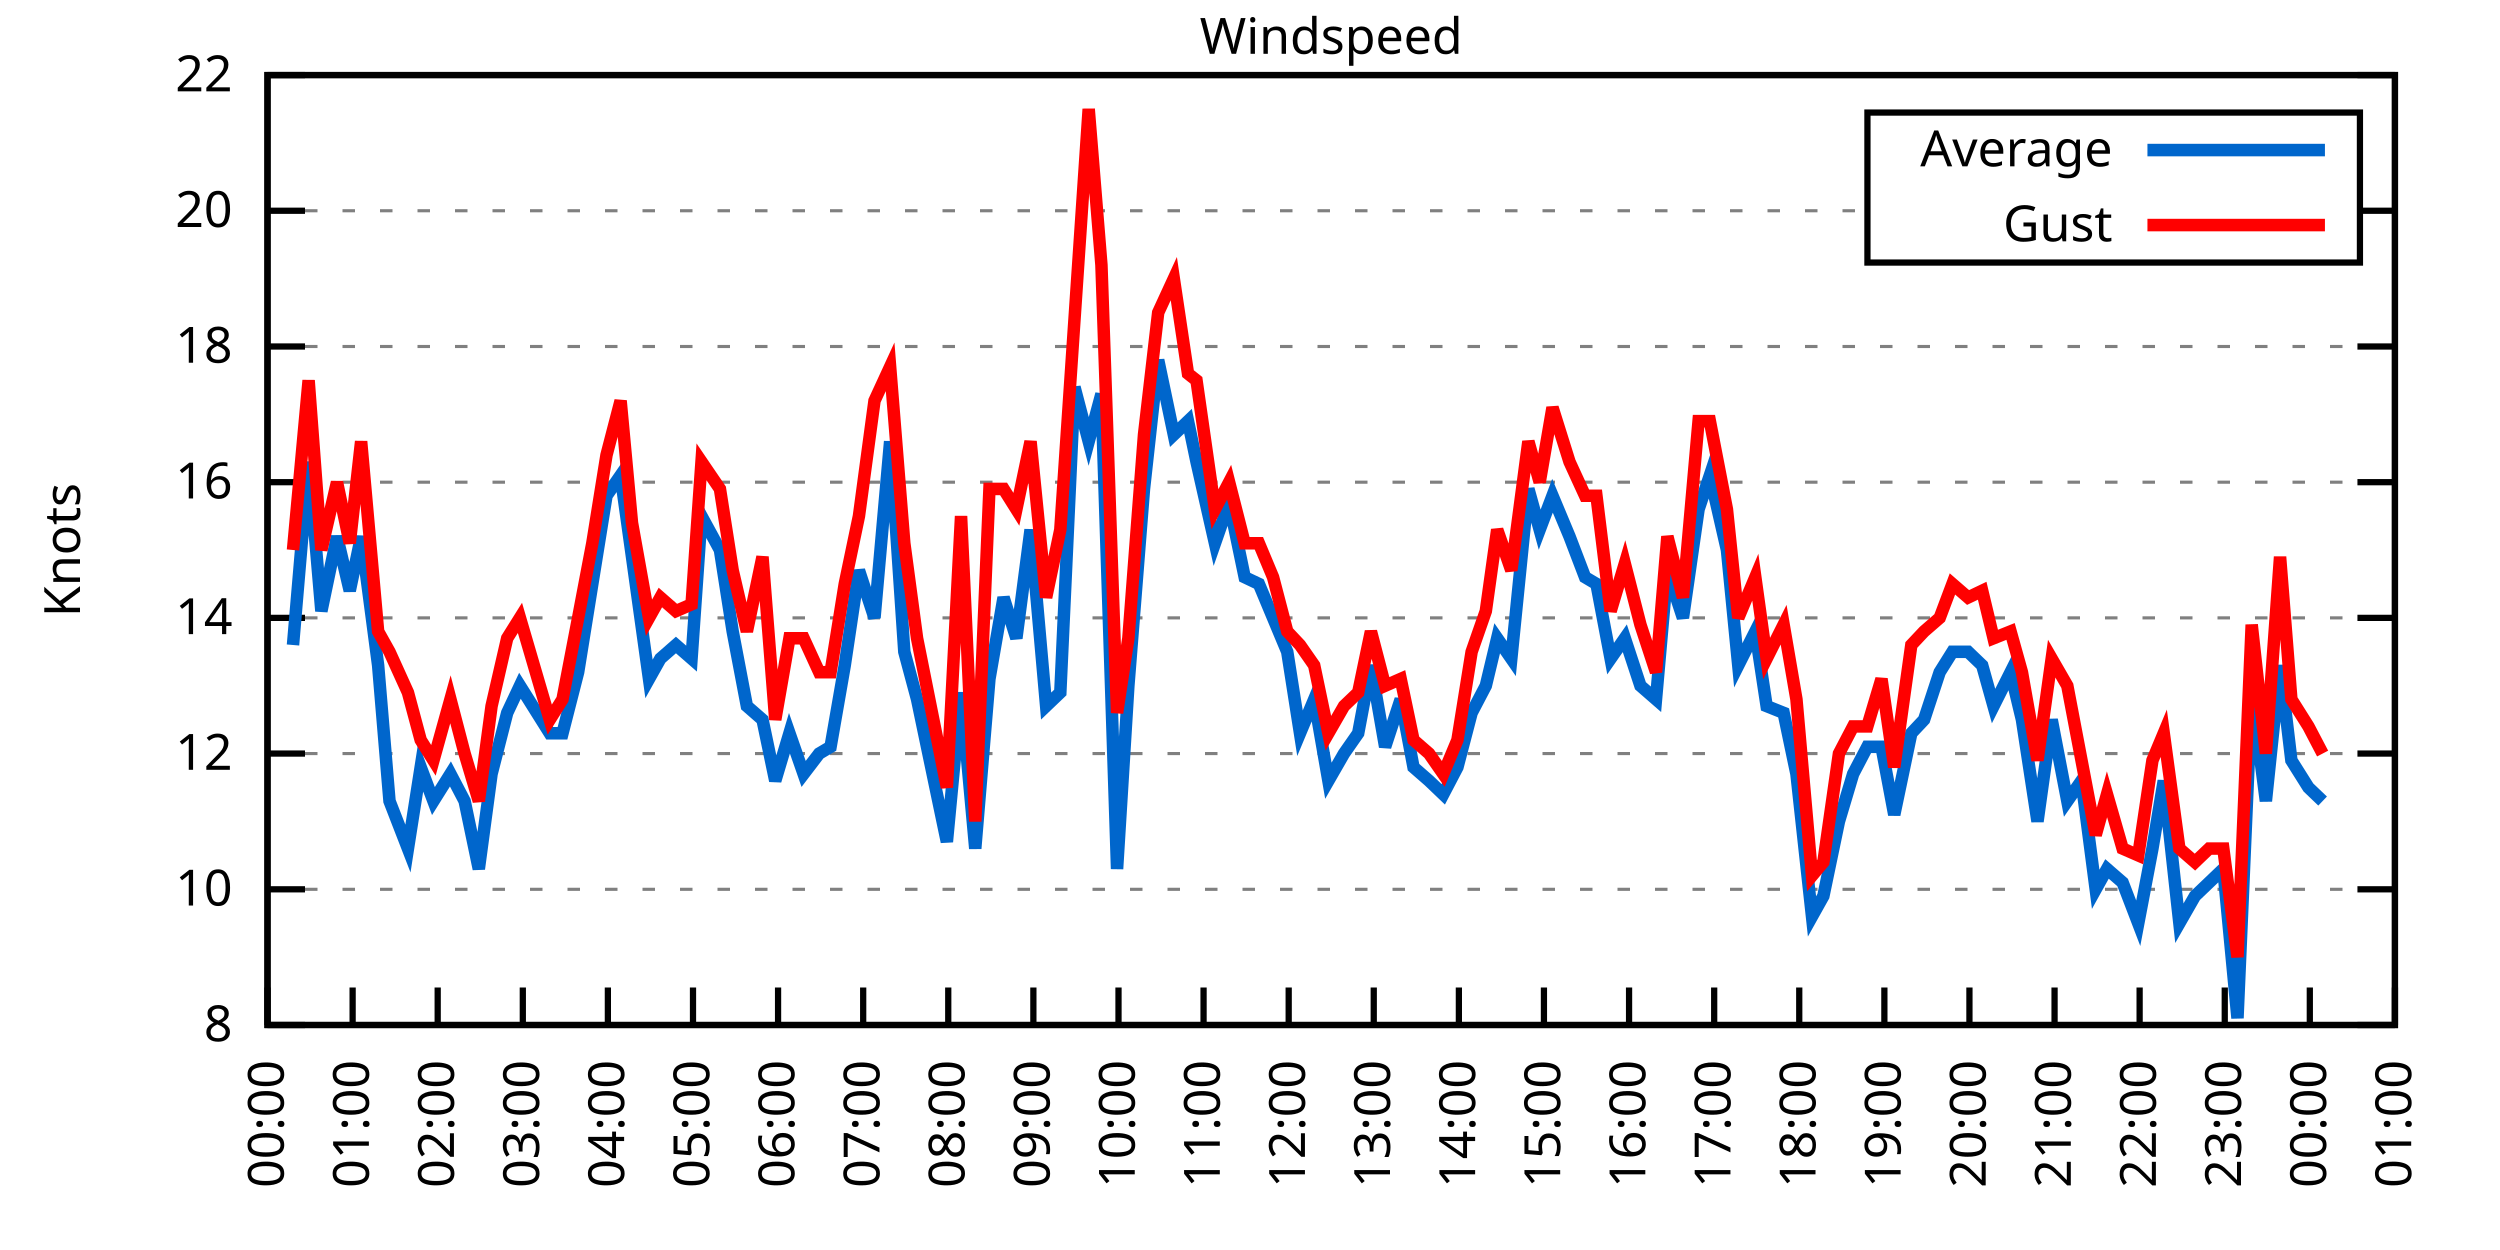
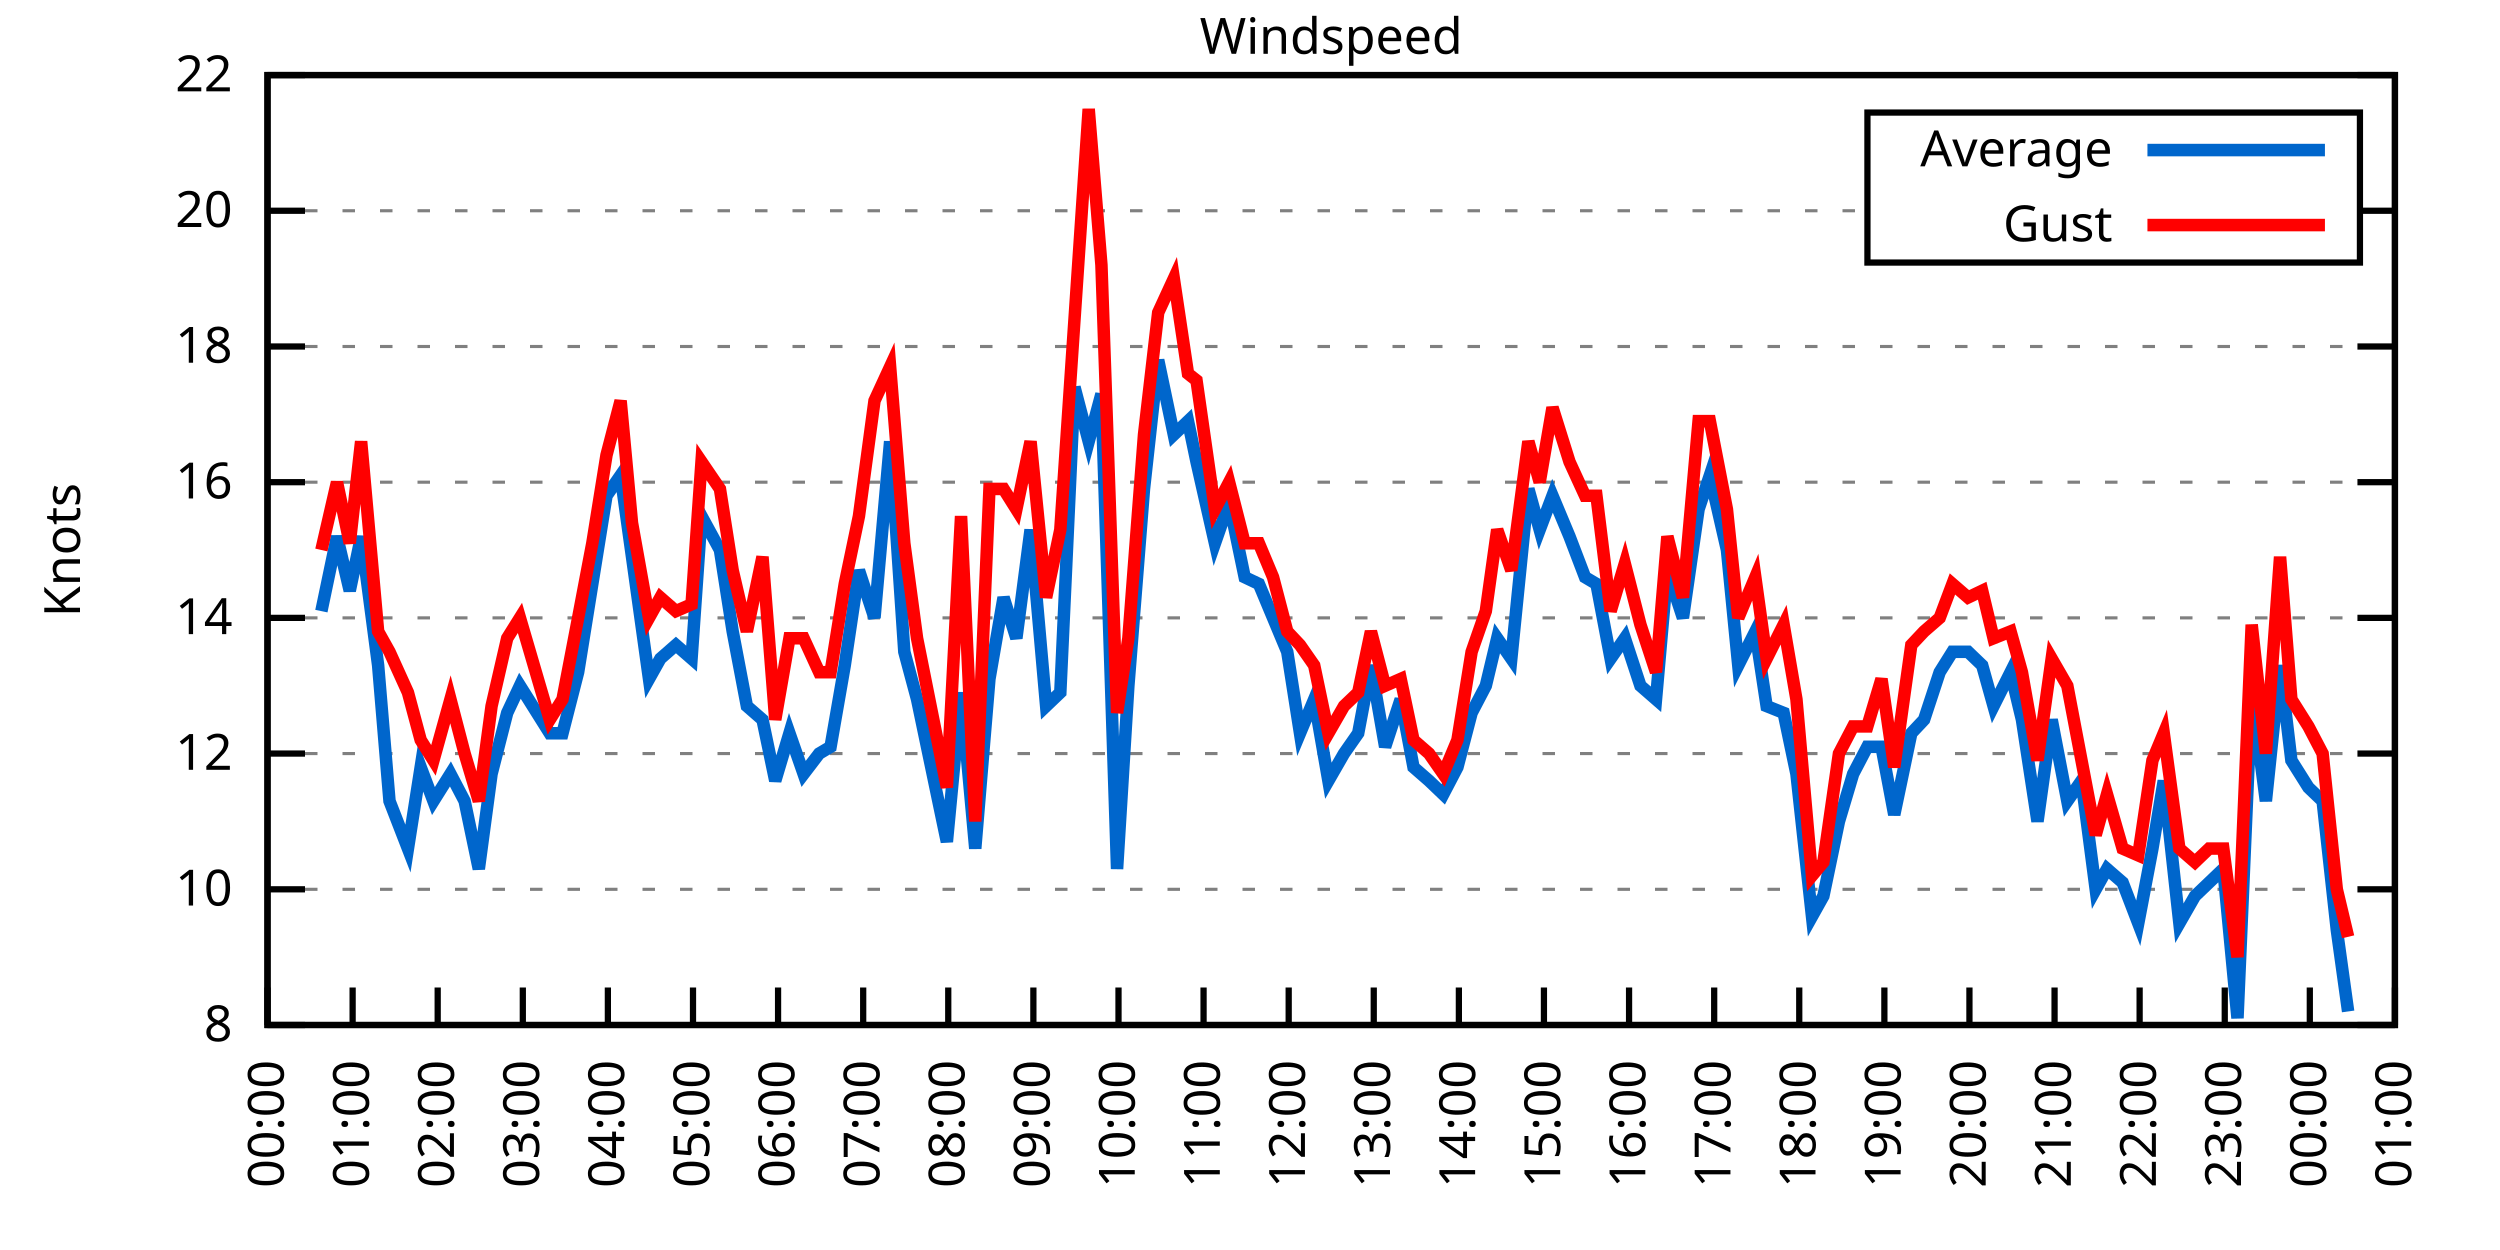
<svg xmlns="http://www.w3.org/2000/svg" xmlns:xlink="http://www.w3.org/1999/xlink" width="400" height="200" viewBox="0 0 400 200">
  <g id="gnuplot_canvas">
    <rect x="0" y="0" width="400" height="200" fill="none" />
    <defs>
      <circle id="gpDot" r="0.5" stroke-width="0.5" stroke="currentColor" />
      <path id="gpPt0" stroke-width="0.333" stroke="currentColor" d="M-1,0 h2 M0,-1 v2" />
      <path id="gpPt1" stroke-width="0.333" stroke="currentColor" d="M-1,-1 L1,1 M1,-1 L-1,1" />
      <path id="gpPt2" stroke-width="0.333" stroke="currentColor" d="M-1,0 L1,0 M0,-1 L0,1 M-1,-1 L1,1 M-1,1 L1,-1" />
      <rect id="gpPt3" stroke-width="0.333" stroke="currentColor" x="-1" y="-1" width="2" height="2" />
      <rect id="gpPt4" stroke-width="0.333" stroke="currentColor" fill="currentColor" x="-1" y="-1" width="2" height="2" />
      <circle id="gpPt5" stroke-width="0.333" stroke="currentColor" cx="0" cy="0" r="1" />
      <use xlink:href="#gpPt5" id="gpPt6" fill="currentColor" stroke="none" />
      <path id="gpPt7" stroke-width="0.333" stroke="currentColor" d="M0,-1.33 L-1.33,0.67 L1.33,0.67 z" />
      <use xlink:href="#gpPt7" id="gpPt8" fill="currentColor" stroke="none" />
      <use xlink:href="#gpPt7" id="gpPt9" stroke="currentColor" transform="rotate(180)" />
      <use xlink:href="#gpPt9" id="gpPt10" fill="currentColor" stroke="none" />
      <use xlink:href="#gpPt3" id="gpPt11" stroke="currentColor" transform="rotate(45)" />
      <use xlink:href="#gpPt11" id="gpPt12" fill="currentColor" stroke="none" />
      <path id="gpPt13" stroke-width="0.333" stroke="currentColor" d="M0,1.330 L1.265,0.411 L0.782,-1.067 L-0.782,-1.076 L-1.265,0.411 z" />
      <use xlink:href="#gpPt13" id="gpPt14" fill="currentColor" stroke="none" />
      <filter id="textbox" filterUnits="objectBoundingBox" x="0" y="0" height="1" width="1">
        <feFlood flood-color="white" flood-opacity="1" result="bgnd" />
        <feComposite in="SourceGraphic" in2="bgnd" operator="atop" />
      </filter>
      <filter id="greybox" filterUnits="objectBoundingBox" x="0" y="0" height="1" width="1">
        <feFlood flood-color="lightgrey" flood-opacity="1" result="grey" />
        <feComposite in="SourceGraphic" in2="grey" operator="atop" />
      </filter>
    </defs>
    <g fill="none" color="white" stroke="currentColor" stroke-width="1.00" stroke-linecap="butt" stroke-linejoin="miter">
</g>
    <g fill="none" color="black" stroke="currentColor" stroke-width="1.00" stroke-linecap="butt" stroke-linejoin="miter">
      <g stroke="none" shape-rendering="crispEdges">
        <polygon fill="rgb(255, 255, 255)" points="42.80,164.00 383.18,164.00 383.18,12.02 42.80,12.02 " />
      </g>
    </g>
    <g fill="none" color="black" stroke="currentColor" stroke-width="1.00" stroke-linecap="butt" stroke-linejoin="miter">
</g>
    <g fill="none" color="black" stroke="black" stroke-width="0.50" stroke-linecap="butt" stroke-linejoin="miter">
</g>
    <g fill="none" color="gray" stroke="currentColor" stroke-width="0.50" stroke-linecap="butt" stroke-linejoin="miter">
      <path stroke="gray" stroke-dasharray="2,4" class="gridline" d="M42.80,164.00 L383.19,164.00  " />
    </g>
    <g fill="none" color="gray" stroke="gray" stroke-width="1.00" stroke-linecap="butt" stroke-linejoin="miter">
</g>
    <g fill="none" color="black" stroke="currentColor" stroke-width="1.00" stroke-linecap="butt" stroke-linejoin="miter">
      <path stroke="black" d="M42.80,164.00 L48.80,164.00 M383.19,164.00 L377.19,164.00  " />
      <g transform="translate(37.20,166.60)" stroke="none" fill="black" font-family="Sans" font-size="8.00" text-anchor="end">
        <text>
          <tspan font-family="Sans"> 8</tspan>
        </text>
      </g>
    </g>
    <g fill="none" color="black" stroke="currentColor" stroke-width="1.00" stroke-linecap="butt" stroke-linejoin="miter">
</g>
    <g fill="none" color="black" stroke="black" stroke-width="0.50" stroke-linecap="butt" stroke-linejoin="miter">
</g>
    <g fill="none" color="gray" stroke="currentColor" stroke-width="0.50" stroke-linecap="butt" stroke-linejoin="miter">
      <path stroke="gray" stroke-dasharray="2,4" class="gridline" d="M42.80,142.29 L383.19,142.29  " />
    </g>
    <g fill="none" color="gray" stroke="gray" stroke-width="1.00" stroke-linecap="butt" stroke-linejoin="miter">
</g>
    <g fill="none" color="black" stroke="currentColor" stroke-width="1.00" stroke-linecap="butt" stroke-linejoin="miter">
      <path stroke="black" d="M42.80,142.29 L48.80,142.29 M383.19,142.29 L377.19,142.29  " />
      <g transform="translate(37.20,144.89)" stroke="none" fill="black" font-family="Sans" font-size="8.00" text-anchor="end">
        <text>
          <tspan font-family="Sans"> 10</tspan>
        </text>
      </g>
    </g>
    <g fill="none" color="black" stroke="currentColor" stroke-width="1.00" stroke-linecap="butt" stroke-linejoin="miter">
</g>
    <g fill="none" color="black" stroke="black" stroke-width="0.50" stroke-linecap="butt" stroke-linejoin="miter">
</g>
    <g fill="none" color="gray" stroke="currentColor" stroke-width="0.50" stroke-linecap="butt" stroke-linejoin="miter">
      <path stroke="gray" stroke-dasharray="2,4" class="gridline" d="M42.80,120.57 L383.19,120.57  " />
    </g>
    <g fill="none" color="gray" stroke="gray" stroke-width="1.00" stroke-linecap="butt" stroke-linejoin="miter">
</g>
    <g fill="none" color="black" stroke="currentColor" stroke-width="1.00" stroke-linecap="butt" stroke-linejoin="miter">
      <path stroke="black" d="M42.80,120.57 L48.80,120.57 M383.19,120.57 L377.19,120.57  " />
      <g transform="translate(37.20,123.17)" stroke="none" fill="black" font-family="Sans" font-size="8.00" text-anchor="end">
        <text>
          <tspan font-family="Sans"> 12</tspan>
        </text>
      </g>
    </g>
    <g fill="none" color="black" stroke="currentColor" stroke-width="1.00" stroke-linecap="butt" stroke-linejoin="miter">
</g>
    <g fill="none" color="black" stroke="black" stroke-width="0.50" stroke-linecap="butt" stroke-linejoin="miter">
</g>
    <g fill="none" color="gray" stroke="currentColor" stroke-width="0.50" stroke-linecap="butt" stroke-linejoin="miter">
      <path stroke="gray" stroke-dasharray="2,4" class="gridline" d="M42.80,98.86 L383.19,98.86  " />
    </g>
    <g fill="none" color="gray" stroke="gray" stroke-width="1.00" stroke-linecap="butt" stroke-linejoin="miter">
</g>
    <g fill="none" color="black" stroke="currentColor" stroke-width="1.00" stroke-linecap="butt" stroke-linejoin="miter">
      <path stroke="black" d="M42.80,98.86 L48.80,98.86 M383.19,98.86 L377.19,98.86  " />
      <g transform="translate(37.20,101.46)" stroke="none" fill="black" font-family="Sans" font-size="8.00" text-anchor="end">
        <text>
          <tspan font-family="Sans"> 14</tspan>
        </text>
      </g>
    </g>
    <g fill="none" color="black" stroke="currentColor" stroke-width="1.00" stroke-linecap="butt" stroke-linejoin="miter">
</g>
    <g fill="none" color="black" stroke="black" stroke-width="0.50" stroke-linecap="butt" stroke-linejoin="miter">
</g>
    <g fill="none" color="gray" stroke="currentColor" stroke-width="0.50" stroke-linecap="butt" stroke-linejoin="miter">
      <path stroke="gray" stroke-dasharray="2,4" class="gridline" d="M42.80,77.15 L383.19,77.15  " />
    </g>
    <g fill="none" color="gray" stroke="gray" stroke-width="1.00" stroke-linecap="butt" stroke-linejoin="miter">
</g>
    <g fill="none" color="black" stroke="currentColor" stroke-width="1.00" stroke-linecap="butt" stroke-linejoin="miter">
      <path stroke="black" d="M42.80,77.15 L48.80,77.15 M383.19,77.15 L377.19,77.15  " />
      <g transform="translate(37.20,79.75)" stroke="none" fill="black" font-family="Sans" font-size="8.00" text-anchor="end">
        <text>
          <tspan font-family="Sans"> 16</tspan>
        </text>
      </g>
    </g>
    <g fill="none" color="black" stroke="currentColor" stroke-width="1.00" stroke-linecap="butt" stroke-linejoin="miter">
</g>
    <g fill="none" color="black" stroke="black" stroke-width="0.50" stroke-linecap="butt" stroke-linejoin="miter">
</g>
    <g fill="none" color="gray" stroke="currentColor" stroke-width="0.50" stroke-linecap="butt" stroke-linejoin="miter">
      <path stroke="gray" stroke-dasharray="2,4" class="gridline" d="M42.80,55.44 L383.19,55.44  " />
    </g>
    <g fill="none" color="gray" stroke="gray" stroke-width="1.00" stroke-linecap="butt" stroke-linejoin="miter">
</g>
    <g fill="none" color="black" stroke="currentColor" stroke-width="1.00" stroke-linecap="butt" stroke-linejoin="miter">
      <path stroke="black" d="M42.80,55.44 L48.80,55.44 M383.19,55.44 L377.19,55.44  " />
      <g transform="translate(37.20,58.04)" stroke="none" fill="black" font-family="Sans" font-size="8.00" text-anchor="end">
        <text>
          <tspan font-family="Sans"> 18</tspan>
        </text>
      </g>
    </g>
    <g fill="none" color="black" stroke="currentColor" stroke-width="1.00" stroke-linecap="butt" stroke-linejoin="miter">
</g>
    <g fill="none" color="black" stroke="black" stroke-width="0.50" stroke-linecap="butt" stroke-linejoin="miter">
</g>
    <g fill="none" color="gray" stroke="currentColor" stroke-width="0.50" stroke-linecap="butt" stroke-linejoin="miter">
      <path stroke="gray" stroke-dasharray="2,4" class="gridline" d="M42.80,33.72 L298.79,33.72 M377.59,33.72 L383.19,33.72  " />
    </g>
    <g fill="none" color="gray" stroke="gray" stroke-width="1.00" stroke-linecap="butt" stroke-linejoin="miter">
</g>
    <g fill="none" color="black" stroke="currentColor" stroke-width="1.00" stroke-linecap="butt" stroke-linejoin="miter">
      <path stroke="black" d="M42.80,33.72 L48.80,33.72 M383.19,33.72 L377.19,33.72  " />
      <g transform="translate(37.20,36.32)" stroke="none" fill="black" font-family="Sans" font-size="8.00" text-anchor="end">
        <text>
          <tspan font-family="Sans"> 20</tspan>
        </text>
      </g>
    </g>
    <g fill="none" color="black" stroke="currentColor" stroke-width="1.00" stroke-linecap="butt" stroke-linejoin="miter">
</g>
    <g fill="none" color="black" stroke="black" stroke-width="0.50" stroke-linecap="butt" stroke-linejoin="miter">
</g>
    <g fill="none" color="gray" stroke="currentColor" stroke-width="0.50" stroke-linecap="butt" stroke-linejoin="miter">
      <path stroke="gray" stroke-dasharray="2,4" class="gridline" d="M42.80,12.01 L383.19,12.01  " />
    </g>
    <g fill="none" color="gray" stroke="gray" stroke-width="1.00" stroke-linecap="butt" stroke-linejoin="miter">
</g>
    <g fill="none" color="black" stroke="currentColor" stroke-width="1.00" stroke-linecap="butt" stroke-linejoin="miter">
      <path stroke="black" d="M42.80,12.01 L48.80,12.01 M383.19,12.01 L377.19,12.01  " />
      <g transform="translate(37.20,14.61)" stroke="none" fill="black" font-family="Sans" font-size="8.00" text-anchor="end">
        <text>
          <tspan font-family="Sans"> 22</tspan>
        </text>
      </g>
    </g>
    <g fill="none" color="black" stroke="currentColor" stroke-width="1.00" stroke-linecap="butt" stroke-linejoin="miter">
      <path stroke="black" d="M42.80,164.00 L42.80,158.00  " />
      <g transform="translate(45.40,169.60) rotate(270.00)" stroke="none" fill="black" font-family="Sans" font-size="8.00" text-anchor="end">
        <text>
          <tspan font-family="Sans">00:00</tspan>
        </text>
      </g>
    </g>
    <g fill="none" color="black" stroke="currentColor" stroke-width="1.00" stroke-linecap="butt" stroke-linejoin="miter">
      <path stroke="black" d="M56.42,164.00 L56.42,158.00  " />
      <g transform="translate(59.02,169.60) rotate(270.00)" stroke="none" fill="black" font-family="Sans" font-size="8.00" text-anchor="end">
        <text>
          <tspan font-family="Sans">01:00</tspan>
        </text>
      </g>
    </g>
    <g fill="none" color="black" stroke="currentColor" stroke-width="1.00" stroke-linecap="butt" stroke-linejoin="miter">
      <path stroke="black" d="M70.03,164.00 L70.03,158.00  " />
      <g transform="translate(72.63,169.60) rotate(270.00)" stroke="none" fill="black" font-family="Sans" font-size="8.00" text-anchor="end">
        <text>
          <tspan font-family="Sans">02:00</tspan>
        </text>
      </g>
    </g>
    <g fill="none" color="black" stroke="currentColor" stroke-width="1.00" stroke-linecap="butt" stroke-linejoin="miter">
      <path stroke="black" d="M83.65,164.00 L83.65,158.00  " />
      <g transform="translate(86.25,169.60) rotate(270.00)" stroke="none" fill="black" font-family="Sans" font-size="8.00" text-anchor="end">
        <text>
          <tspan font-family="Sans">03:00</tspan>
        </text>
      </g>
    </g>
    <g fill="none" color="black" stroke="currentColor" stroke-width="1.00" stroke-linecap="butt" stroke-linejoin="miter">
      <path stroke="black" d="M97.26,164.00 L97.26,158.00  " />
      <g transform="translate(99.86,169.60) rotate(270.00)" stroke="none" fill="black" font-family="Sans" font-size="8.00" text-anchor="end">
        <text>
          <tspan font-family="Sans">04:00</tspan>
        </text>
      </g>
    </g>
    <g fill="none" color="black" stroke="currentColor" stroke-width="1.00" stroke-linecap="butt" stroke-linejoin="miter">
      <path stroke="black" d="M110.88,164.00 L110.88,158.00  " />
      <g transform="translate(113.48,169.60) rotate(270.00)" stroke="none" fill="black" font-family="Sans" font-size="8.00" text-anchor="end">
        <text>
          <tspan font-family="Sans">05:00</tspan>
        </text>
      </g>
    </g>
    <g fill="none" color="black" stroke="currentColor" stroke-width="1.00" stroke-linecap="butt" stroke-linejoin="miter">
      <path stroke="black" d="M124.49,164.00 L124.49,158.00  " />
      <g transform="translate(127.09,169.60) rotate(270.00)" stroke="none" fill="black" font-family="Sans" font-size="8.00" text-anchor="end">
        <text>
          <tspan font-family="Sans">06:00</tspan>
        </text>
      </g>
    </g>
    <g fill="none" color="black" stroke="currentColor" stroke-width="1.00" stroke-linecap="butt" stroke-linejoin="miter">
      <path stroke="black" d="M138.11,164.00 L138.11,158.00  " />
      <g transform="translate(140.71,169.60) rotate(270.00)" stroke="none" fill="black" font-family="Sans" font-size="8.00" text-anchor="end">
        <text>
          <tspan font-family="Sans">07:00</tspan>
        </text>
      </g>
    </g>
    <g fill="none" color="black" stroke="currentColor" stroke-width="1.00" stroke-linecap="butt" stroke-linejoin="miter">
      <path stroke="black" d="M151.72,164.00 L151.72,158.00  " />
      <g transform="translate(154.32,169.60) rotate(270.00)" stroke="none" fill="black" font-family="Sans" font-size="8.00" text-anchor="end">
        <text>
          <tspan font-family="Sans">08:00</tspan>
        </text>
      </g>
    </g>
    <g fill="none" color="black" stroke="currentColor" stroke-width="1.00" stroke-linecap="butt" stroke-linejoin="miter">
      <path stroke="black" d="M165.34,164.00 L165.34,158.00  " />
      <g transform="translate(167.94,169.60) rotate(270.00)" stroke="none" fill="black" font-family="Sans" font-size="8.00" text-anchor="end">
        <text>
          <tspan font-family="Sans">09:00</tspan>
        </text>
      </g>
    </g>
    <g fill="none" color="black" stroke="currentColor" stroke-width="1.00" stroke-linecap="butt" stroke-linejoin="miter">
      <path stroke="black" d="M178.96,164.00 L178.96,158.00  " />
      <g transform="translate(181.56,169.60) rotate(270.00)" stroke="none" fill="black" font-family="Sans" font-size="8.00" text-anchor="end">
        <text>
          <tspan font-family="Sans">10:00</tspan>
        </text>
      </g>
    </g>
    <g fill="none" color="black" stroke="currentColor" stroke-width="1.00" stroke-linecap="butt" stroke-linejoin="miter">
      <path stroke="black" d="M192.57,164.00 L192.57,158.00  " />
      <g transform="translate(195.17,169.60) rotate(270.00)" stroke="none" fill="black" font-family="Sans" font-size="8.00" text-anchor="end">
        <text>
          <tspan font-family="Sans">11:00</tspan>
        </text>
      </g>
    </g>
    <g fill="none" color="black" stroke="currentColor" stroke-width="1.00" stroke-linecap="butt" stroke-linejoin="miter">
      <path stroke="black" d="M206.19,164.00 L206.19,158.00  " />
      <g transform="translate(208.79,169.60) rotate(270.00)" stroke="none" fill="black" font-family="Sans" font-size="8.00" text-anchor="end">
        <text>
          <tspan font-family="Sans">12:00</tspan>
        </text>
      </g>
    </g>
    <g fill="none" color="black" stroke="currentColor" stroke-width="1.00" stroke-linecap="butt" stroke-linejoin="miter">
      <path stroke="black" d="M219.80,164.00 L219.80,158.00  " />
      <g transform="translate(222.40,169.60) rotate(270.00)" stroke="none" fill="black" font-family="Sans" font-size="8.00" text-anchor="end">
        <text>
          <tspan font-family="Sans">13:00</tspan>
        </text>
      </g>
    </g>
    <g fill="none" color="black" stroke="currentColor" stroke-width="1.00" stroke-linecap="butt" stroke-linejoin="miter">
      <path stroke="black" d="M233.42,164.00 L233.42,158.00  " />
      <g transform="translate(236.02,169.60) rotate(270.00)" stroke="none" fill="black" font-family="Sans" font-size="8.00" text-anchor="end">
        <text>
          <tspan font-family="Sans">14:00</tspan>
        </text>
      </g>
    </g>
    <g fill="none" color="black" stroke="currentColor" stroke-width="1.00" stroke-linecap="butt" stroke-linejoin="miter">
      <path stroke="black" d="M247.03,164.00 L247.03,158.00  " />
      <g transform="translate(249.63,169.60) rotate(270.00)" stroke="none" fill="black" font-family="Sans" font-size="8.00" text-anchor="end">
        <text>
          <tspan font-family="Sans">15:00</tspan>
        </text>
      </g>
    </g>
    <g fill="none" color="black" stroke="currentColor" stroke-width="1.00" stroke-linecap="butt" stroke-linejoin="miter">
      <path stroke="black" d="M260.65,164.00 L260.65,158.00  " />
      <g transform="translate(263.25,169.60) rotate(270.00)" stroke="none" fill="black" font-family="Sans" font-size="8.00" text-anchor="end">
        <text>
          <tspan font-family="Sans">16:00</tspan>
        </text>
      </g>
    </g>
    <g fill="none" color="black" stroke="currentColor" stroke-width="1.00" stroke-linecap="butt" stroke-linejoin="miter">
      <path stroke="black" d="M274.27,164.00 L274.27,158.00  " />
      <g transform="translate(276.87,169.60) rotate(270.00)" stroke="none" fill="black" font-family="Sans" font-size="8.00" text-anchor="end">
        <text>
          <tspan font-family="Sans">17:00</tspan>
        </text>
      </g>
    </g>
    <g fill="none" color="black" stroke="currentColor" stroke-width="1.00" stroke-linecap="butt" stroke-linejoin="miter">
      <path stroke="black" d="M287.88,164.00 L287.88,158.00  " />
      <g transform="translate(290.48,169.60) rotate(270.00)" stroke="none" fill="black" font-family="Sans" font-size="8.00" text-anchor="end">
        <text>
          <tspan font-family="Sans">18:00</tspan>
        </text>
      </g>
    </g>
    <g fill="none" color="black" stroke="currentColor" stroke-width="1.00" stroke-linecap="butt" stroke-linejoin="miter">
      <path stroke="black" d="M301.50,164.00 L301.50,158.00  " />
      <g transform="translate(304.10,169.60) rotate(270.00)" stroke="none" fill="black" font-family="Sans" font-size="8.00" text-anchor="end">
        <text>
          <tspan font-family="Sans">19:00</tspan>
        </text>
      </g>
    </g>
    <g fill="none" color="black" stroke="currentColor" stroke-width="1.00" stroke-linecap="butt" stroke-linejoin="miter">
      <path stroke="black" d="M315.11,164.00 L315.11,158.00  " />
      <g transform="translate(317.71,169.60) rotate(270.00)" stroke="none" fill="black" font-family="Sans" font-size="8.00" text-anchor="end">
        <text>
          <tspan font-family="Sans">20:00</tspan>
        </text>
      </g>
    </g>
    <g fill="none" color="black" stroke="currentColor" stroke-width="1.00" stroke-linecap="butt" stroke-linejoin="miter">
      <path stroke="black" d="M328.73,164.00 L328.73,158.00  " />
      <g transform="translate(331.33,169.60) rotate(270.00)" stroke="none" fill="black" font-family="Sans" font-size="8.00" text-anchor="end">
        <text>
          <tspan font-family="Sans">21:00</tspan>
        </text>
      </g>
    </g>
    <g fill="none" color="black" stroke="currentColor" stroke-width="1.00" stroke-linecap="butt" stroke-linejoin="miter">
      <path stroke="black" d="M342.34,164.00 L342.34,158.00  " />
      <g transform="translate(344.94,169.60) rotate(270.00)" stroke="none" fill="black" font-family="Sans" font-size="8.00" text-anchor="end">
        <text>
          <tspan font-family="Sans">22:00</tspan>
        </text>
      </g>
    </g>
    <g fill="none" color="black" stroke="currentColor" stroke-width="1.00" stroke-linecap="butt" stroke-linejoin="miter">
      <path stroke="black" d="M355.96,164.00 L355.96,158.00  " />
      <g transform="translate(358.56,169.60) rotate(270.00)" stroke="none" fill="black" font-family="Sans" font-size="8.00" text-anchor="end">
        <text>
          <tspan font-family="Sans">23:00</tspan>
        </text>
      </g>
    </g>
    <g fill="none" color="black" stroke="currentColor" stroke-width="1.00" stroke-linecap="butt" stroke-linejoin="miter">
      <path stroke="black" d="M369.57,164.00 L369.57,158.00  " />
      <g transform="translate(372.17,169.60) rotate(270.00)" stroke="none" fill="black" font-family="Sans" font-size="8.00" text-anchor="end">
        <text>
          <tspan font-family="Sans">00:00</tspan>
        </text>
      </g>
    </g>
    <g fill="none" color="black" stroke="currentColor" stroke-width="1.00" stroke-linecap="butt" stroke-linejoin="miter">
      <path stroke="black" d="M383.19,164.00 L383.19,158.00  " />
      <g transform="translate(385.79,169.60) rotate(270.00)" stroke="none" fill="black" font-family="Sans" font-size="8.00" text-anchor="end">
        <text>
          <tspan font-family="Sans">01:00</tspan>
        </text>
      </g>
    </g>
    <g fill="none" color="black" stroke="currentColor" stroke-width="1.00" stroke-linecap="butt" stroke-linejoin="miter">
</g>
    <g fill="none" color="black" stroke="currentColor" stroke-width="1.00" stroke-linecap="butt" stroke-linejoin="miter">
      <path stroke="black" d="M42.80,12.01 L42.80,164.00 L383.19,164.00 L383.19,12.01 L42.80,12.01 Z  " />
    </g>
    <g fill="none" color="black" stroke="currentColor" stroke-width="1.00" stroke-linecap="butt" stroke-linejoin="miter">
</g>
    <g fill="none" color="black" stroke="currentColor" stroke-width="1.00" stroke-linecap="butt" stroke-linejoin="miter">
      <path stroke="black" d="M298.79,42.01 L298.79,18.01 L377.59,18.01 L377.59,42.01 L298.79,42.01 Z  " />
    </g>
    <g id="Windspeed_plot_1">
      <g fill="none" color="white" stroke="black" stroke-width="2.00" stroke-linecap="butt" stroke-linejoin="miter">
</g>
      <g fill="none" color="black" stroke="currentColor" stroke-width="2.00" stroke-linecap="butt" stroke-linejoin="miter">
        <g transform="translate(337.99,26.61)" stroke="none" fill="black" font-family="Sans" font-size="8.00" text-anchor="end">
          <text>
            <tspan font-family="Sans">Average</tspan>
          </text>
        </g>
      </g>
      <g fill="none" color="black" stroke="currentColor" stroke-width="2.00" stroke-linecap="butt" stroke-linejoin="miter">
-         <path stroke="rgb(  0, 102, 204)" d="M343.59,24.01 L371.99,24.01 M46.88,103.20 L49.38,73.89 L51.42,97.78 L53.92,85.83 L55.96,94.52 L57.78,85.83   L60.50,106.46 L62.32,128.17 L65.27,135.77 L67.31,122.75 L69.35,128.17 L72.07,123.83 L74.34,128.17 L76.61,139.03   L78.65,123.83 L81.15,114.06 L83.19,109.72 L87.96,117.32 L90.00,117.32 L92.50,107.55 L94.77,93.43 L97.04,79.32   L99.30,76.06 L101.12,89.09 L103.84,108.63 L105.66,105.38 L108.15,103.20 L110.65,105.38 L112.24,82.58 L115.19,88.00   L117.23,101.03 L119.50,112.97 L122.00,115.15 L124.04,124.92 L126.31,117.32 L128.58,123.83 L131.07,120.57 L132.89,119.49   L135.16,106.46 L137.43,91.26 L139.92,98.86 L142.42,70.63 L144.69,104.29 L146.73,111.89 L151.50,134.69 L153.77,110.80   L156.04,135.77 L158.31,108.63 L160.57,95.60 L162.62,102.12 L164.89,84.75 L167.38,112.97 L169.65,110.80 L171.92,61.95   L174.19,70.63 L176.23,63.04 L178.73,139.03 L180.54,109.72 L183.04,78.23 L185.31,57.61 L187.81,69.55 L190.08,67.38   L191.44,73.89 L194.39,86.92 L196.66,80.41 L199.15,92.35 L201.42,93.43 L203.69,98.86 L205.96,104.29 L208.00,117.32   L210.27,111.89 L212.54,124.92 L215.04,120.57 L217.31,117.32 L219.35,106.46 L221.62,119.49 L224.11,111.89 L226.16,122.75   L228.65,124.92 L230.92,127.09 L233.19,122.75 L235.46,114.06 L237.73,109.72 L239.55,102.12 L241.81,105.38 L244.54,78.23   L246.35,84.75 L248.40,79.32 L251.12,85.83 L253.61,92.35 L255.43,93.43 L257.70,105.38 L259.97,102.12 L262.47,109.72   L264.96,111.89 L266.78,91.26 L269.27,98.86 L271.77,81.49 L273.58,76.06 L276.31,88.00 L278.12,106.46 L280.85,101.03   L282.66,112.97 L285.38,114.06 L287.43,123.83 L289.92,146.63 L291.74,143.37 L294.23,131.43 L296.50,123.83 L298.77,119.49   L301.04,119.49 L303.08,130.35 L305.81,117.32 L307.85,115.15 L310.35,107.55 L312.39,104.29 L314.89,104.29 L317.15,106.46   L318.97,112.97 L321.69,107.55 L323.51,115.15 L326.00,131.43 L328.27,115.15 L330.77,128.17 L333.04,124.92 L335.31,142.29   L337.12,139.03 L339.62,141.20 L342.12,147.72 L344.39,135.77 L346.20,124.92 L348.70,147.72 L351.19,143.37 L353.46,141.20   L355.73,139.03 L358.00,162.91 L360.27,110.80 L362.54,128.17 L364.81,106.46 L366.62,121.66 L369.35,126.00 L371.62,128.17    " />
+         <path stroke="rgb(  0, 102, 204)" d="M343.59,24.01 L371.99,24.01 M51.42,97.78 L53.92,85.83 L55.96,94.52 L57.78,85.83 L60.50,106.46 L62.32,128.17   L65.27,135.77 L67.31,122.75 L69.35,128.17 L72.07,123.83 L74.34,128.17 L76.61,139.03 L78.65,123.83 L81.15,114.06   L83.19,109.72 L87.96,117.32 L90.00,117.32 L92.50,107.55 L94.77,93.43 L97.04,79.32 L99.30,76.06 L101.12,89.09   L103.84,108.63 L105.66,105.38 L108.15,103.20 L110.65,105.38 L112.24,82.58 L115.19,88.00 L117.23,101.03 L119.50,112.97   L122.00,115.15 L124.04,124.92 L126.31,117.32 L128.58,123.83 L131.07,120.57 L132.89,119.49 L135.16,106.46 L137.43,91.26   L139.92,98.86 L142.42,70.63 L144.69,104.29 L146.73,111.89 L151.50,134.69 L153.77,110.80 L156.04,135.77 L158.31,108.63   L160.57,95.60 L162.62,102.12 L164.89,84.75 L167.38,112.97 L169.65,110.80 L171.92,61.95 L174.19,70.63 L176.23,63.04   L178.73,139.03 L180.54,109.72 L183.04,78.23 L185.31,57.61 L187.81,69.55 L190.08,67.38 L191.44,73.89 L194.39,86.92   L196.66,80.41 L199.15,92.35 L201.42,93.43 L203.69,98.86 L205.96,104.29 L208.00,117.32 L210.27,111.89 L212.54,124.92   L215.04,120.57 L217.31,117.32 L219.35,106.46 L221.62,119.49 L224.11,111.89 L226.16,122.75 L228.65,124.92 L230.92,127.09   L233.19,122.75 L235.46,114.06 L237.73,109.72 L239.55,102.12 L241.81,105.38 L244.54,78.23 L246.35,84.75 L248.40,79.32   L251.12,85.83 L253.61,92.35 L255.43,93.43 L257.70,105.38 L259.97,102.12 L262.47,109.72 L264.96,111.89 L266.78,91.26   L269.27,98.86 L271.77,81.49 L273.58,76.06 L276.31,88.00 L278.12,106.46 L280.85,101.03 L282.66,112.97 L285.38,114.06   L287.43,123.83 L289.92,146.63 L291.74,143.37 L294.23,131.43 L296.50,123.83 L298.77,119.49 L301.04,119.49 L303.08,130.35   L305.81,117.32 L307.85,115.15 L310.35,107.55 L312.39,104.29 L314.89,104.29 L317.15,106.46 L318.97,112.97 L321.69,107.55   L323.51,115.15 L326.00,131.43 L328.27,115.15 L330.77,128.17 L333.04,124.92 L335.31,142.29 L337.12,139.03 L339.62,141.20   L342.12,147.72 L344.39,135.77 L346.20,124.92 L348.70,147.72 L351.19,143.37 L353.46,141.20 L355.73,139.03 L358.00,162.91   L360.27,110.80 L362.54,128.17 L364.81,106.46 L366.62,121.66 L369.35,126.00 L371.62,128.17 L373.89,148.80 L375.70,161.83    " />
      </g>
    </g>
    <g id="Windspeed_plot_2">
      <g fill="none" color="black" stroke="currentColor" stroke-width="2.00" stroke-linecap="butt" stroke-linejoin="miter">
        <g transform="translate(337.99,38.61)" stroke="none" fill="black" font-family="Sans" font-size="8.00" text-anchor="end">
          <text>
            <tspan font-family="Sans">Gust</tspan>
          </text>
        </g>
      </g>
      <g fill="none" color="black" stroke="currentColor" stroke-width="2.00" stroke-linecap="butt" stroke-linejoin="miter">
-         <path stroke="rgb(255,   0,   0)" d="M343.59,36.01 L371.99,36.01 M46.88,88.00 L49.38,60.86 L51.42,88.00 L53.92,77.15 L55.96,86.92 L57.78,70.63   L60.50,101.03 L62.32,104.29 L65.27,110.80 L67.31,118.40 L69.35,121.66 L72.07,111.89 L74.34,120.57 L76.61,128.17   L78.65,112.97 L81.15,102.12 L83.19,98.86 L87.96,115.15 L90.00,111.89 L92.50,98.86 L94.77,86.92 L97.04,72.81   L99.30,64.12 L101.12,83.66 L103.84,98.86 L105.66,95.60 L108.15,97.78 L110.65,96.69 L112.24,73.89 L115.19,78.23   L117.23,91.26 L119.50,101.03 L122.00,89.09 L124.04,115.15 L126.31,102.12 L128.58,102.12 L131.07,107.55 L132.89,107.55   L135.16,93.43 L137.43,82.58 L139.92,64.12 L142.42,58.69 L144.69,86.92 L146.73,102.12 L151.50,126.00 L153.77,82.58   L156.04,131.43 L158.31,78.23 L160.57,78.23 L162.62,81.49 L164.89,70.63 L167.38,95.60 L169.65,84.75 L171.92,51.09   L174.19,17.44 L176.23,42.41 L178.73,114.06 L180.54,102.12 L183.04,69.55 L185.31,50.01 L187.81,44.58 L190.08,59.78   L191.44,60.86 L194.39,81.49 L196.66,77.15 L199.15,86.92 L201.42,86.92 L203.69,92.35 L205.96,101.03 L208.00,103.20   L210.27,106.46 L212.54,117.32 L215.04,112.97 L217.31,110.80 L219.35,101.03 L221.62,109.72 L224.11,108.63 L226.16,118.40   L228.65,120.57 L230.92,123.83 L233.19,118.40 L235.46,104.29 L237.73,97.78 L239.55,84.75 L241.81,91.26 L244.54,70.63   L246.35,77.15 L248.40,65.21 L251.12,73.89 L253.61,79.32 L255.43,79.32 L257.70,97.78 L259.97,90.18 L262.47,99.95   L264.96,107.55 L266.78,85.83 L269.27,95.60 L271.77,67.38 L273.58,67.38 L276.31,81.49 L278.12,98.86 L280.85,92.35   L282.66,105.38 L285.38,99.95 L287.43,111.89 L289.92,140.12 L291.74,137.94 L294.23,120.57 L296.50,116.23 L298.77,116.23   L301.04,108.63 L303.08,122.75 L305.81,103.20 L307.85,101.03 L310.35,98.86 L312.39,93.43 L314.89,95.60 L317.15,94.52   L318.97,102.12 L321.69,101.03 L323.51,107.55 L326.00,121.66 L328.27,105.38 L330.77,109.72 L333.04,121.66 L335.31,133.60   L337.12,127.09 L339.62,135.77 L342.12,136.86 L344.39,121.66 L346.20,117.32 L348.70,135.77 L351.19,137.94 L353.46,135.77   L355.73,135.77 L358.00,153.14 L360.27,99.95 L362.54,120.57 L364.81,89.09 L366.62,111.89 L369.35,116.23 L371.62,120.57    " />
+         <path stroke="rgb(255,   0,   0)" d="M343.59,36.01 L371.99,36.01 M51.42,88.00 L53.92,77.15 L55.96,86.92 L57.78,70.63 L60.50,101.03 L62.32,104.29   L65.27,110.80 L67.31,118.40 L69.35,121.66 L72.07,111.89 L74.34,120.57 L76.61,128.17 L78.65,112.97 L81.15,102.12   L83.19,98.86 L87.96,115.15 L90.00,111.89 L92.50,98.86 L94.77,86.92 L97.04,72.81 L99.30,64.12 L101.12,83.66   L103.84,98.86 L105.66,95.60 L108.15,97.78 L110.65,96.69 L112.24,73.89 L115.19,78.23 L117.23,91.26 L119.50,101.03   L122.00,89.09 L124.04,115.15 L126.31,102.12 L128.58,102.12 L131.07,107.55 L132.89,107.55 L135.16,93.43 L137.43,82.58   L139.92,64.12 L142.42,58.69 L144.69,86.92 L146.73,102.12 L151.50,126.00 L153.77,82.58 L156.04,131.43 L158.31,78.23   L160.57,78.23 L162.62,81.49 L164.89,70.63 L167.38,95.60 L169.65,84.75 L171.92,51.09 L174.19,17.44 L176.23,42.41   L178.73,114.06 L180.54,102.12 L183.04,69.55 L185.31,50.01 L187.81,44.58 L190.08,59.78 L191.44,60.86 L194.39,81.49   L196.66,77.15 L199.15,86.92 L201.42,86.92 L203.69,92.35 L205.96,101.03 L208.00,103.20 L210.27,106.46 L212.54,117.32   L215.04,112.97 L217.31,110.80 L219.35,101.03 L221.62,109.72 L224.11,108.63 L226.16,118.40 L228.65,120.57 L230.92,123.83   L233.19,118.40 L235.46,104.29 L237.73,97.78 L239.55,84.75 L241.81,91.26 L244.54,70.63 L246.35,77.15 L248.40,65.21   L251.12,73.89 L253.61,79.32 L255.43,79.32 L257.70,97.78 L259.97,90.18 L262.47,99.95 L264.96,107.55 L266.78,85.83   L269.27,95.60 L271.77,67.38 L273.58,67.38 L276.31,81.49 L278.12,98.86 L280.85,92.35 L282.66,105.38 L285.38,99.95   L287.43,111.89 L289.92,140.12 L291.74,137.94 L294.23,120.57 L296.50,116.23 L298.77,116.23 L301.04,108.63 L303.08,122.75   L305.81,103.20 L307.85,101.03 L310.35,98.86 L312.39,93.43 L314.89,95.60 L317.15,94.52 L318.97,102.12 L321.69,101.03   L323.51,107.55 L326.00,121.66 L328.27,105.38 L330.77,109.72 L333.04,121.66 L335.31,133.60 L337.12,127.09 L339.62,135.77   L342.12,136.86 L344.39,121.66 L346.20,117.32 L348.70,135.77 L351.19,137.94 L353.46,135.77 L355.73,135.77 L358.00,153.14   L360.27,99.95 L362.54,120.57 L364.81,89.09 L366.62,111.89 L369.35,116.23 L371.62,120.57 L373.89,142.29 L375.70,149.89    " />
      </g>
    </g>
    <g fill="none" color="black" stroke="currentColor" stroke-width="2.00" stroke-linecap="butt" stroke-linejoin="miter">
</g>
    <g fill="none" color="black" stroke="black" stroke-width="1.00" stroke-linecap="butt" stroke-linejoin="miter">
</g>
    <g fill="none" color="black" stroke="currentColor" stroke-width="1.00" stroke-linecap="butt" stroke-linejoin="miter">
      <path stroke="black" d="M42.80,12.01 L42.80,164.00 L383.19,164.00 L383.19,12.01 L42.80,12.01 Z  " />
      <g transform="translate(12.80,88.01) rotate(270.00)" stroke="none" fill="black" font-family="Sans" font-size="8.00" text-anchor="middle">
        <text>
          <tspan font-family="Sans">Knots</tspan>
        </text>
      </g>
    </g>
    <g fill="none" color="black" stroke="currentColor" stroke-width="1.00" stroke-linecap="butt" stroke-linejoin="miter">
</g>
    <g fill="none" color="black" stroke="currentColor" stroke-width="1.00" stroke-linecap="butt" stroke-linejoin="miter">
      <g transform="translate(212.99,8.61)" stroke="none" fill="black" font-family="Sans" font-size="8.00" text-anchor="middle">
        <text>
          <tspan font-family="Sans">Windspeed</tspan>
        </text>
      </g>
    </g>
    <g fill="none" color="black" stroke="currentColor" stroke-width="1.00" stroke-linecap="butt" stroke-linejoin="miter">
</g>
  </g>
</svg>
